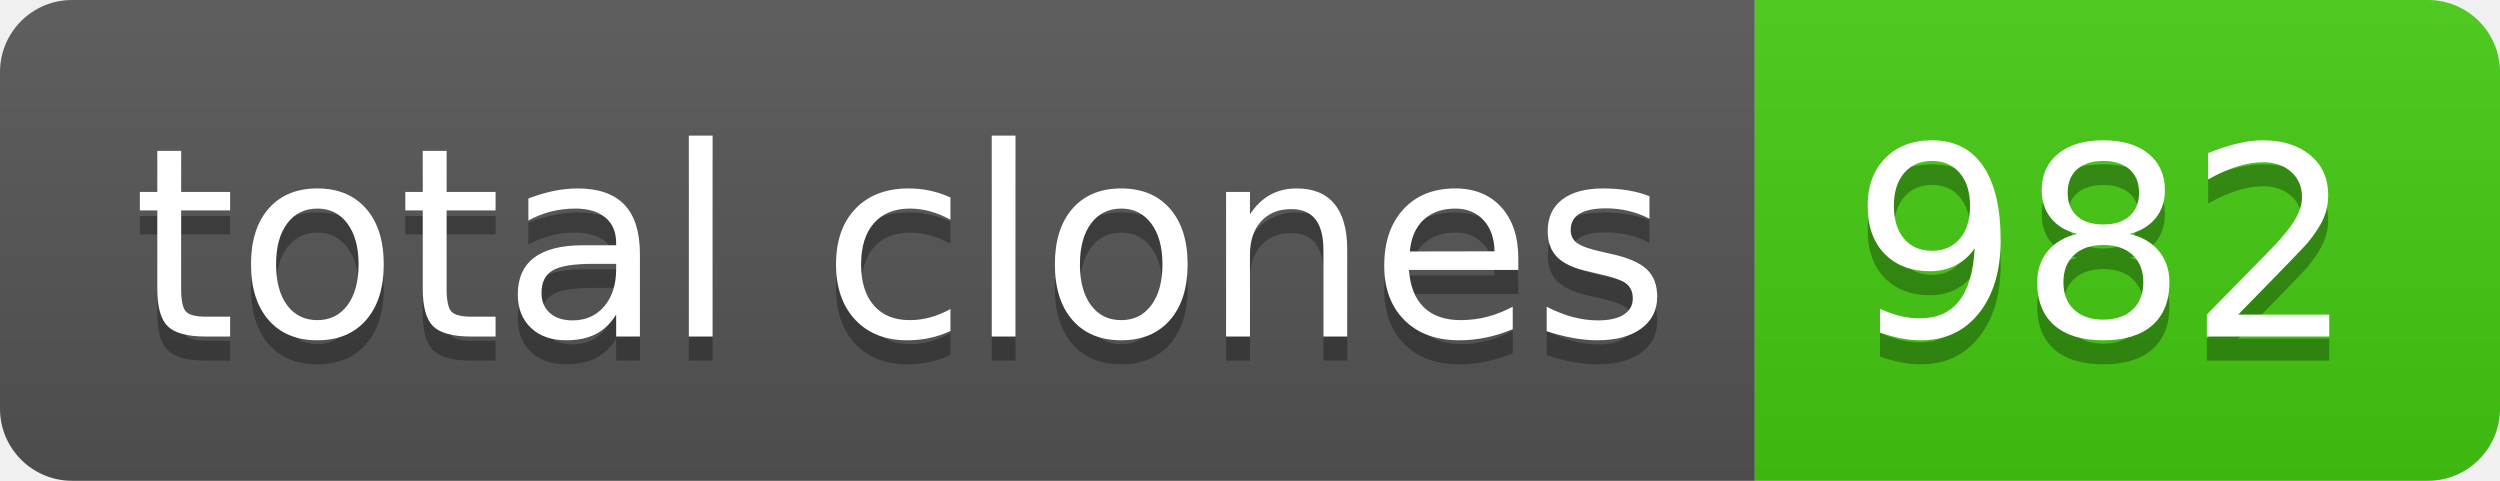
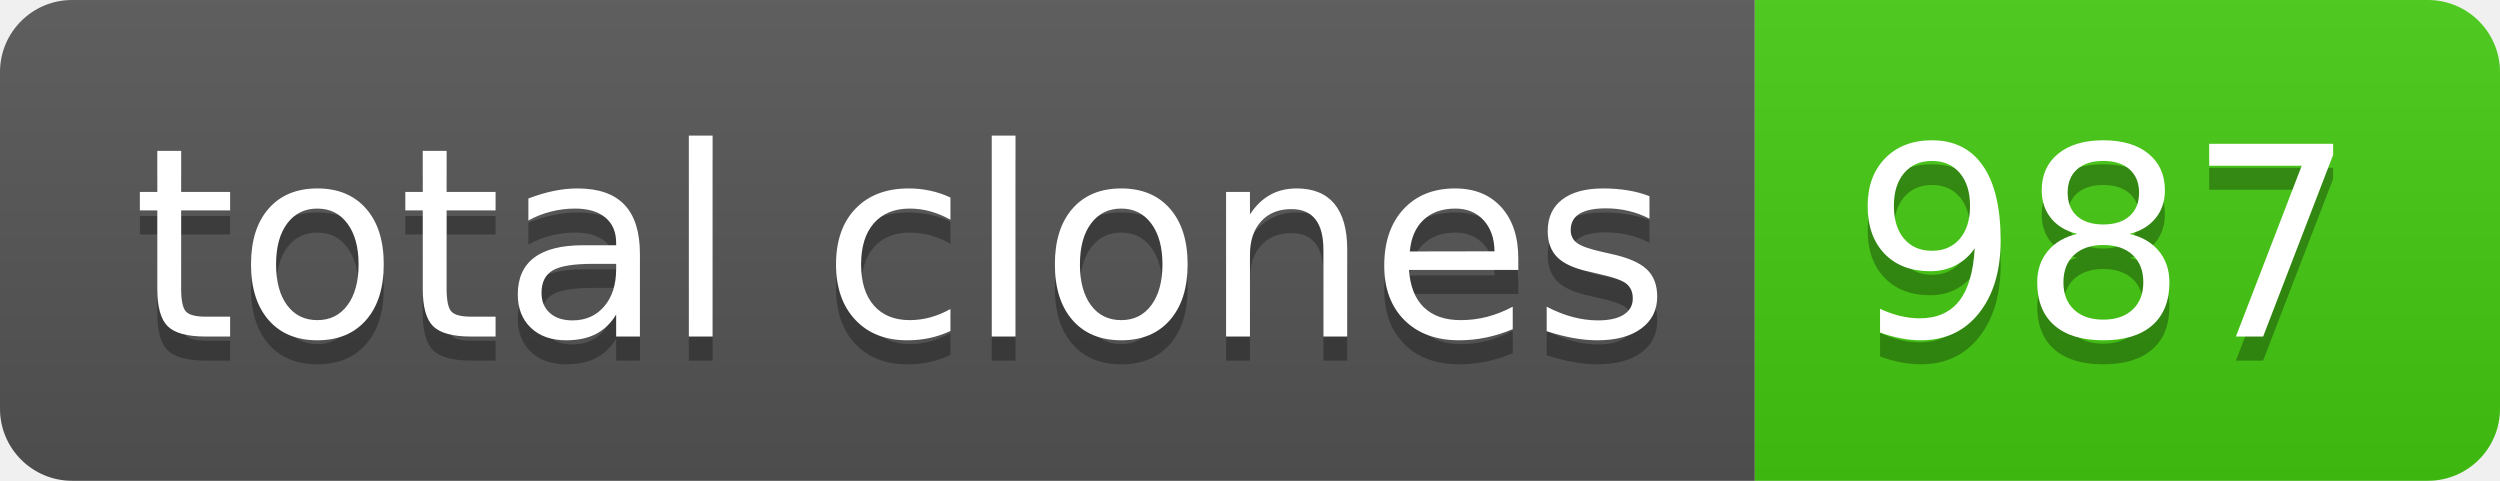
- <svg xmlns="http://www.w3.org/2000/svg" width="104" height="20" role="img" aria-label="total clones: 982">
+ <svg xmlns="http://www.w3.org/2000/svg" width="104" height="20" role="img" aria-label="total clones: 987">
  <linearGradient id="s" x2="0" y2="100%">
    <stop offset="0" stop-color="#bbb" stop-opacity=".1" />
    <stop offset="1" stop-opacity=".1" />
  </linearGradient>
  <clipPath id="r">
    <rect width="104" height="20" rx="3" fill="#fff" />
  </clipPath>
  <g clip-path="url(#r)">
    <rect width="73" height="20" fill="#555" />
    <rect x="73" width="31" height="20" fill="#4c1" />
    <rect width="104" height="20" fill="url(#s)" />
  </g>
  <g fill="#fff" text-anchor="middle" font-family="Verdana,Geneva,DejaVu Sans,sans-serif" text-rendering="geometricPrecision" font-size="110">
    <text aria-hidden="true" x="375" y="150" fill="#010101" fill-opacity=".3" transform="scale(.1)" textLength="630">total clones</text>
    <text x="375" y="140" transform="scale(.1)" fill="#fff" textLength="630">total clones</text>
-     <text aria-hidden="true" x="875" y="150" fill="#010101" fill-opacity=".3" transform="scale(.1)" textLength="210">982</text>
-     <text x="875" y="140" transform="scale(.1)" fill="#fff" textLength="210">982</text>
+     <text aria-hidden="true" x="875" y="150" fill="#010101" fill-opacity=".3" transform="scale(.1)" textLength="210">987</text>
+     <text x="875" y="140" transform="scale(.1)" fill="#fff" textLength="210">987</text>
  </g>
</svg>
